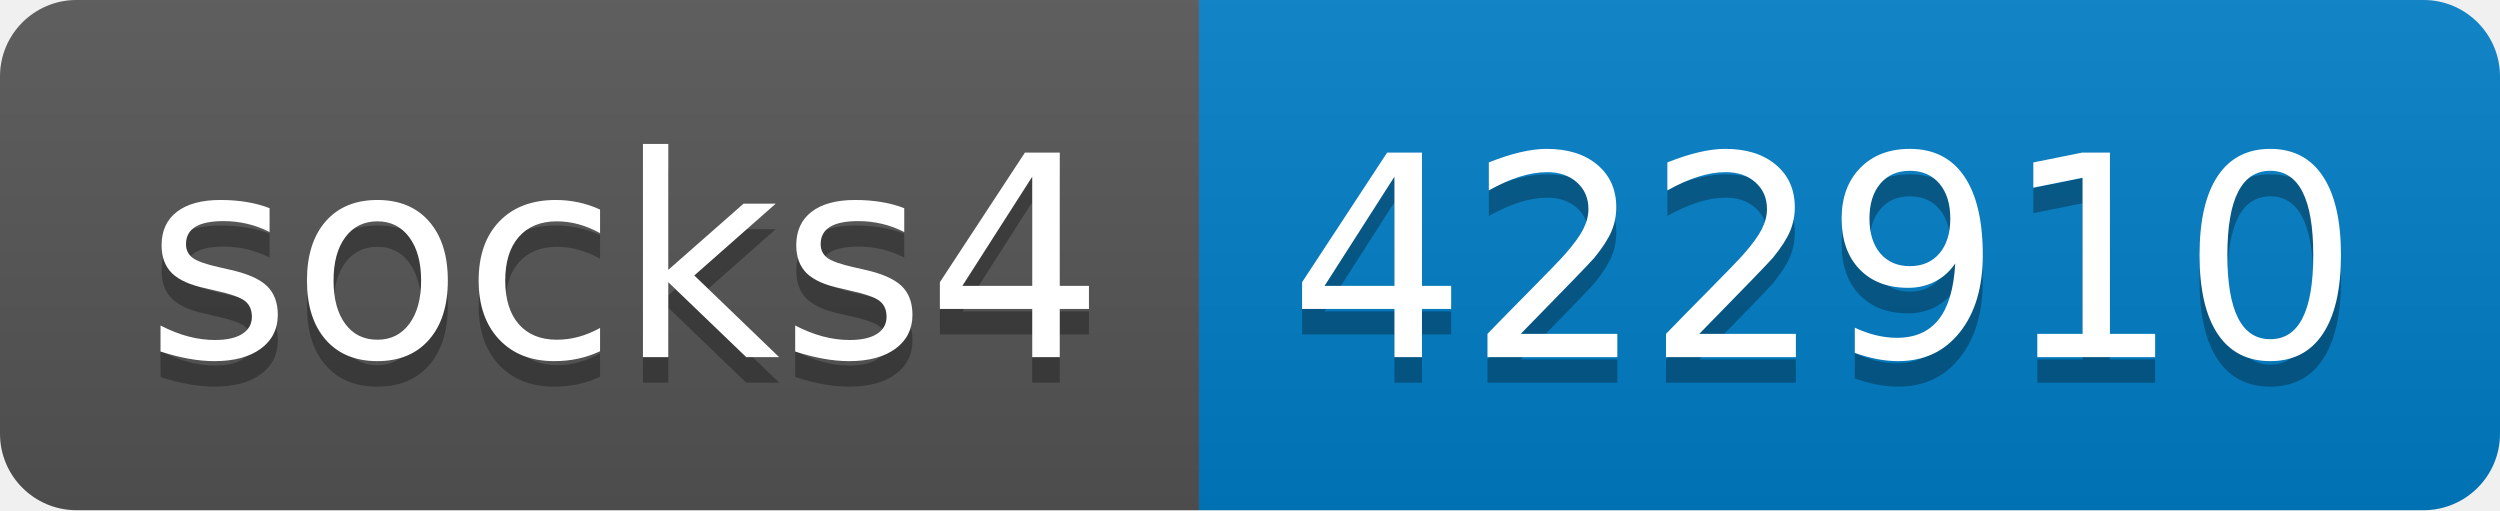
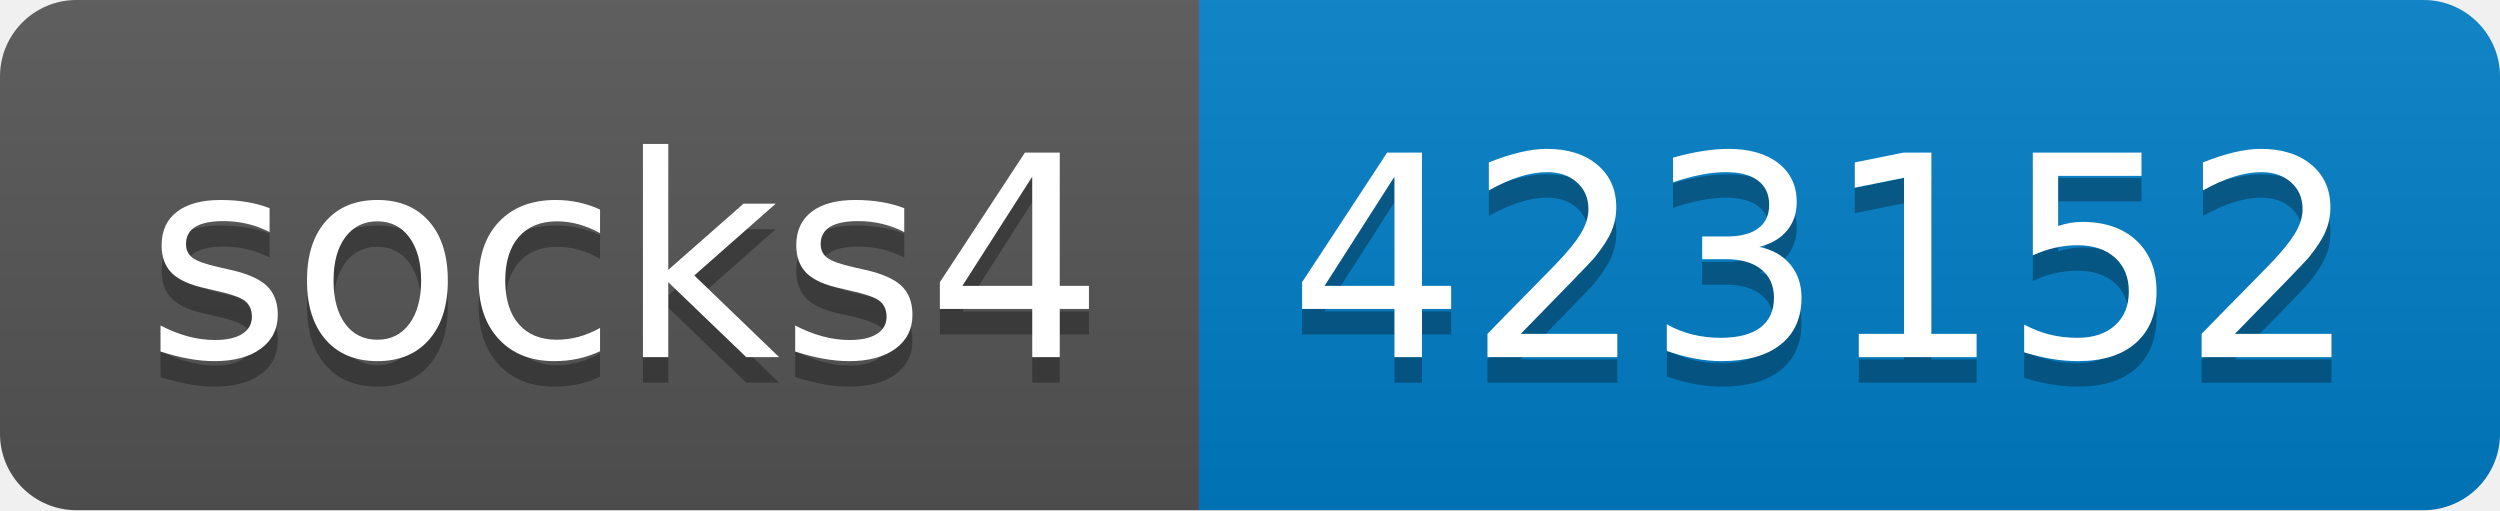
- <svg xmlns="http://www.w3.org/2000/svg" width="98" height="20" role="img" aria-label="socks4: 422910">
+ <svg xmlns="http://www.w3.org/2000/svg" width="98" height="20" role="img" aria-label="socks4: 423152">
  <linearGradient id="s" x2="0" y2="100%">
    <stop offset="0" stop-color="#bbb" stop-opacity=".1" />
    <stop offset="1" stop-opacity=".1" />
  </linearGradient>
  <clipPath id="r">
    <rect width="98" height="20" rx="3" fill="#fff" />
  </clipPath>
  <g clip-path="url(#r)">
    <rect width="47" height="20" fill="#555" />
    <rect x="47" width="51" height="20" fill="#007ec6" />
    <rect width="98" height="20" fill="url(#s)" />
  </g>
  <g fill="#fff" text-anchor="middle" font-family="Verdana,Geneva,DejaVu Sans,sans-serif" text-rendering="geometricPrecision" font-size="110">
    <text aria-hidden="true" x="245" y="150" fill="#010101" fill-opacity=".3" transform="scale(.1)" textLength="370">socks4</text>
    <text x="245" y="140" transform="scale(.1)" fill="#fff" textLength="370">socks4</text>
-     <text aria-hidden="true" x="715" y="150" fill="#010101" fill-opacity=".3" transform="scale(.1)" textLength="410">422910</text>
-     <text x="715" y="140" transform="scale(.1)" fill="#fff" textLength="410">422910</text>
+     <text aria-hidden="true" x="715" y="150" fill="#010101" fill-opacity=".3" transform="scale(.1)" textLength="410">423152</text>
+     <text x="715" y="140" transform="scale(.1)" fill="#fff" textLength="410">423152</text>
  </g>
</svg>
